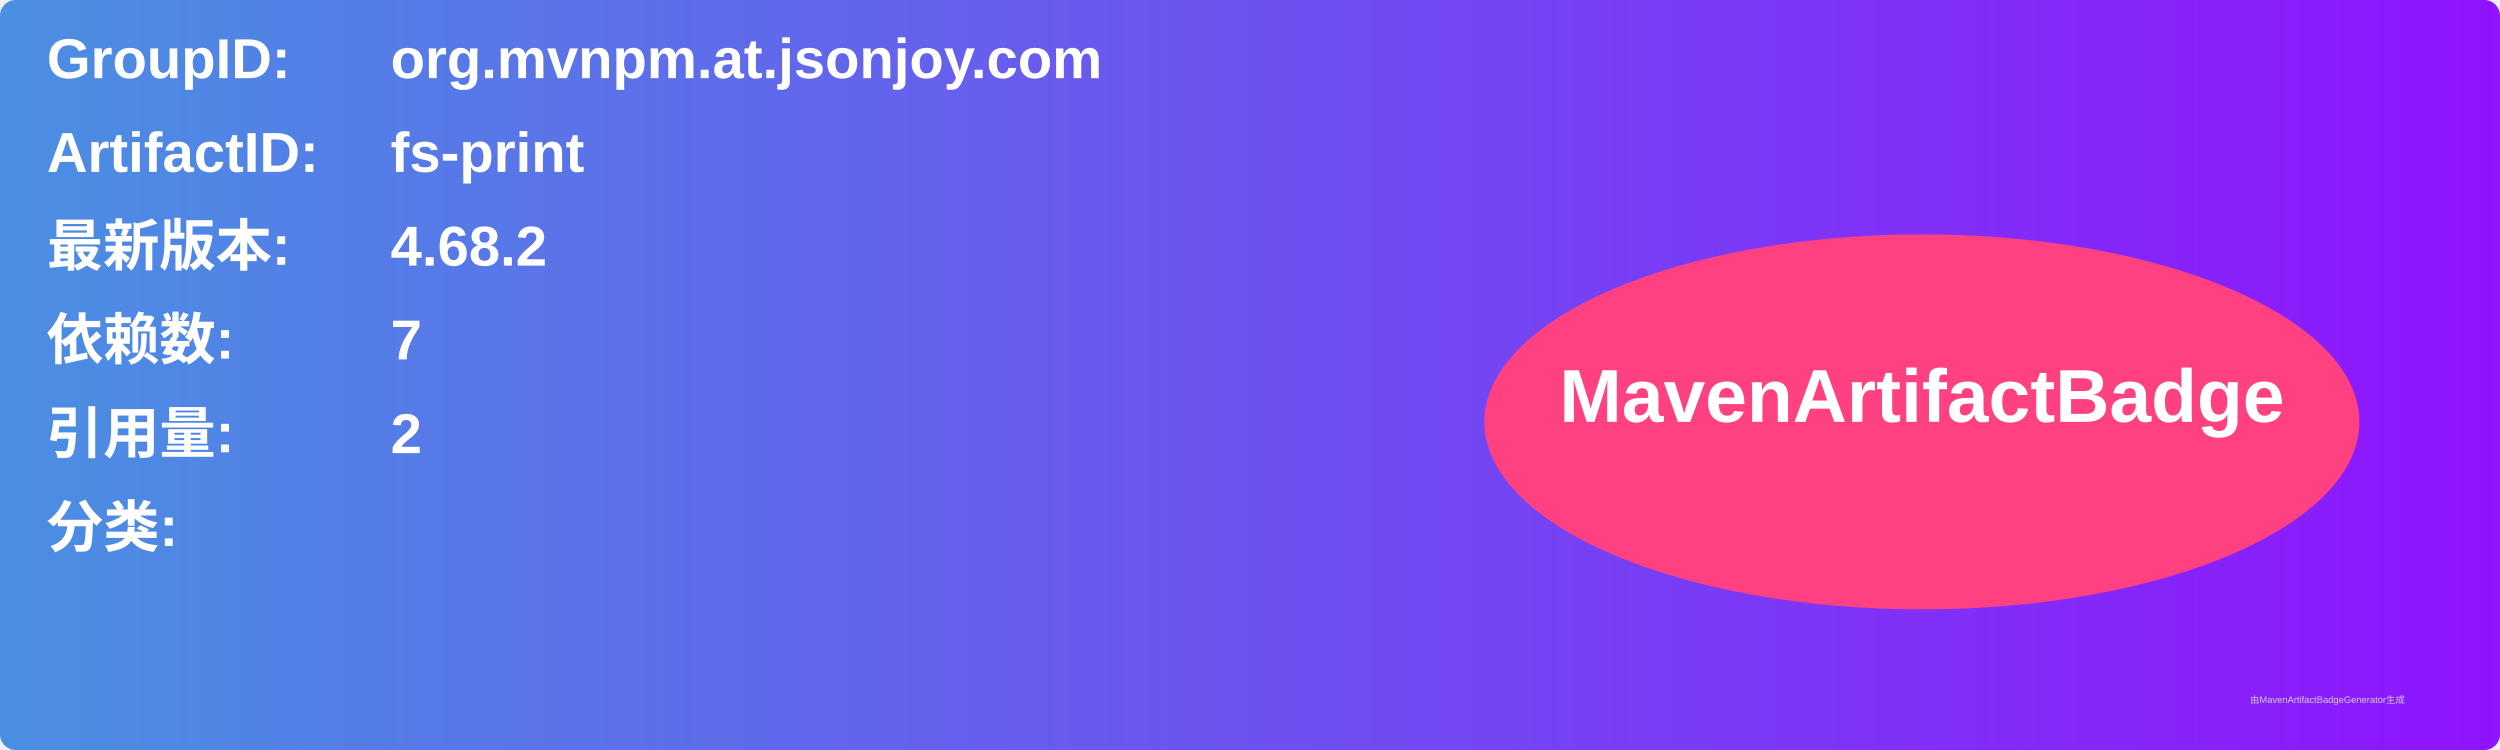
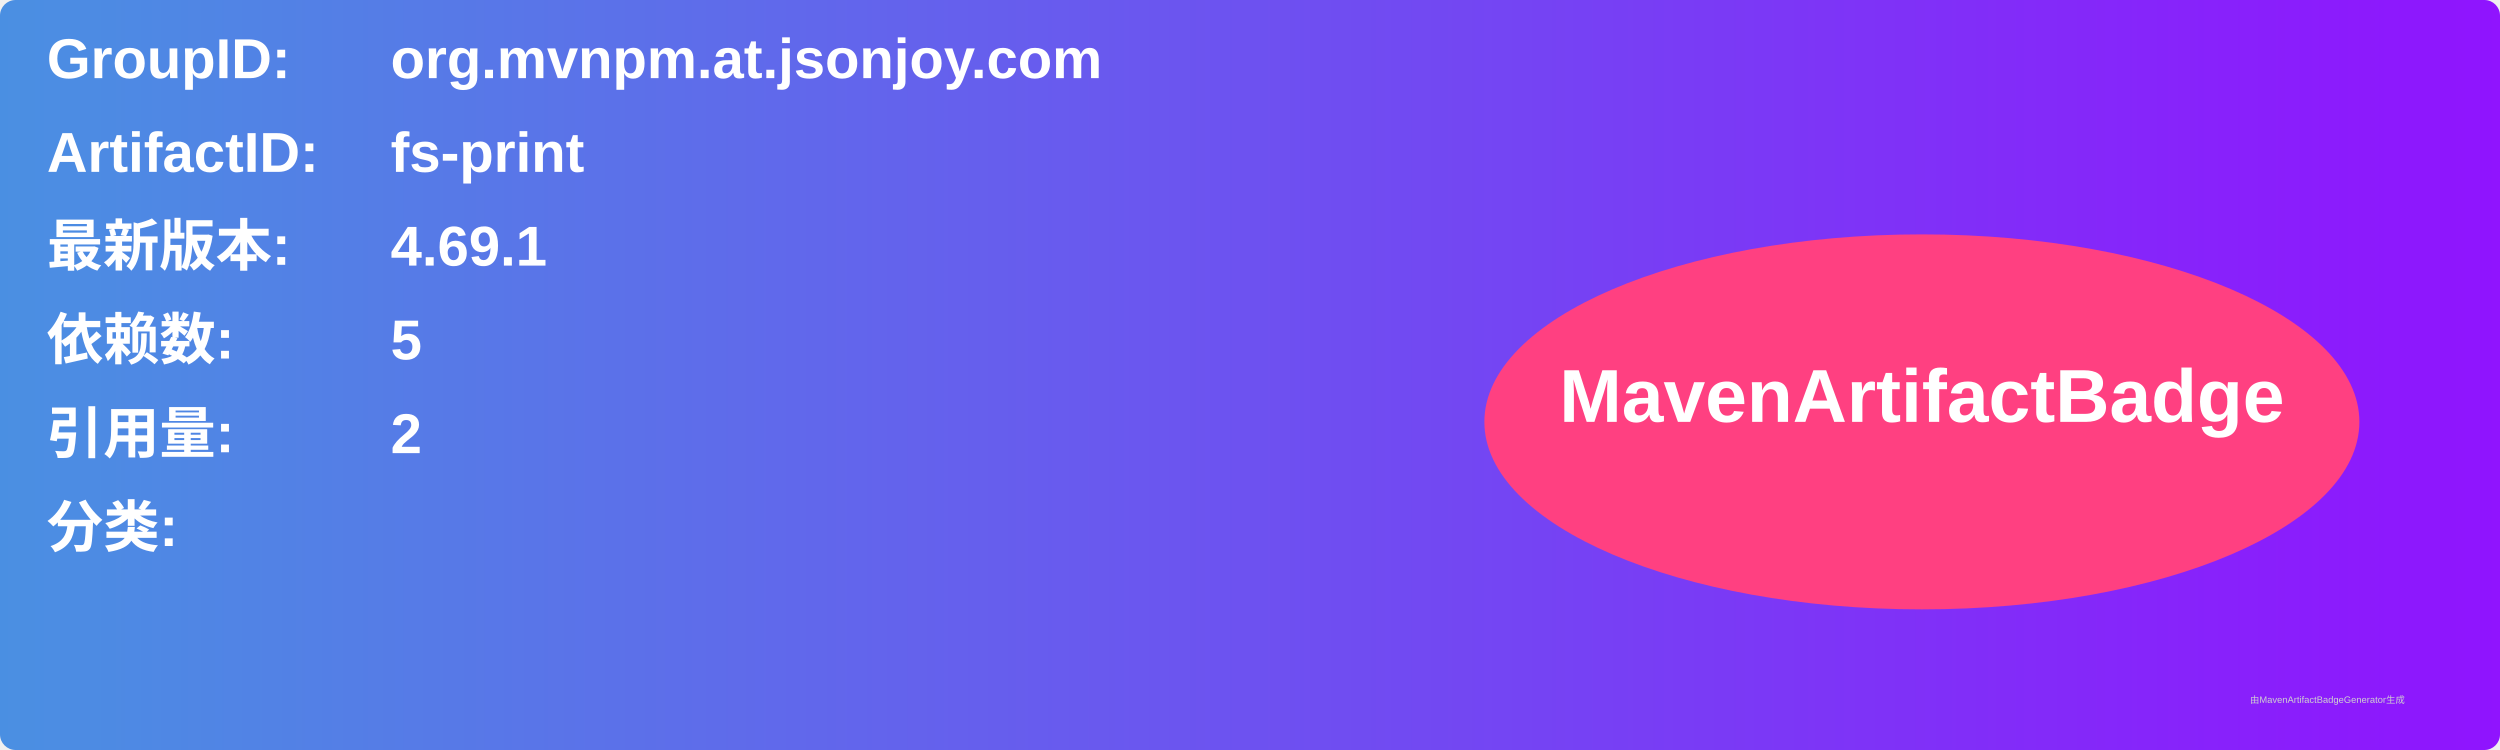
<svg xmlns="http://www.w3.org/2000/svg" width="800" height="240" viewBox="0 0 800 240">
  <linearGradient id="grad" x1="0%" y1="0%" x2="100%" y2="0%">
    <stop offset="0%" stop-color="#4a90e2" />
    <stop offset="100%" stop-color="#9013fe" />
  </linearGradient>
  <rect width="100%" height="100%" rx="5" ry="5" fill="url(#grad)" />
  <g transform="translate(15, 15)">
    <text x="0" y="10" font-family="Arial" font-size="18" fill="white" font-weight="bold" width="260">GroupID:</text>
    <text x="110" y="10" font-family="Arial" font-size="18" fill="white" font-weight="bold" width="460">org.mvnpm.at.jsonjoy.com</text>
    <text x="0" y="40" font-family="Arial" font-size="18" fill="white" font-weight="bold" width="260">ArtifactID:</text>
    <text x="110" y="40" font-family="Arial" font-size="18" fill="white" font-weight="bold" width="460">fs-print</text>
    <text x="0" y="70" font-family="Arial" font-size="18" fill="white" font-weight="bold">最新版本:</text>
    <text x="110" y="70" font-family="Arial" font-size="18" fill="white" font-weight="bold">
-       <tspan font-weight="bold">4.68.2</tspan>
+       <tspan font-weight="bold">4.69.1</tspan>
    </text>
    <text x="0" y="100" font-family="Arial" font-size="18" fill="white" font-weight="bold">依赖数: </text>
    <text x="110" y="100" font-family="Arial" font-size="18" fill="white">
-       <tspan font-weight="bold">7</tspan>
+       <tspan font-weight="bold">5</tspan>
    </text>
    <text x="0" y="130" font-family="Arial" font-size="18" fill="white" font-weight="bold">引用量: </text>
    <text x="110" y="130" font-family="Arial" font-size="18" fill="white">
      <tspan font-weight="bold">2</tspan>
    </text>
    <text x="0" y="160" font-family="Arial" font-size="18" fill="white" font-weight="bold">分类:</text>
    <text x="10" y="190" font-family="Arial" font-size="10" fill="white">
      <tspan font-weight="bold" />
    </text>
    <ellipse cx="600" cy="120" rx="140" ry="60" fill="#ff4081" />
    <text x="600" y="120" text-anchor="middle" font-family="Arial" font-size="24" fill="white" font-weight="bold">MavenArtifactBadge</text>
  </g>
  <text x="720" y="225" font-family="Arial" font-size="3" fill="#d0d0d0">由MavenArtifactBadgeGenerator生成</text>
</svg>
